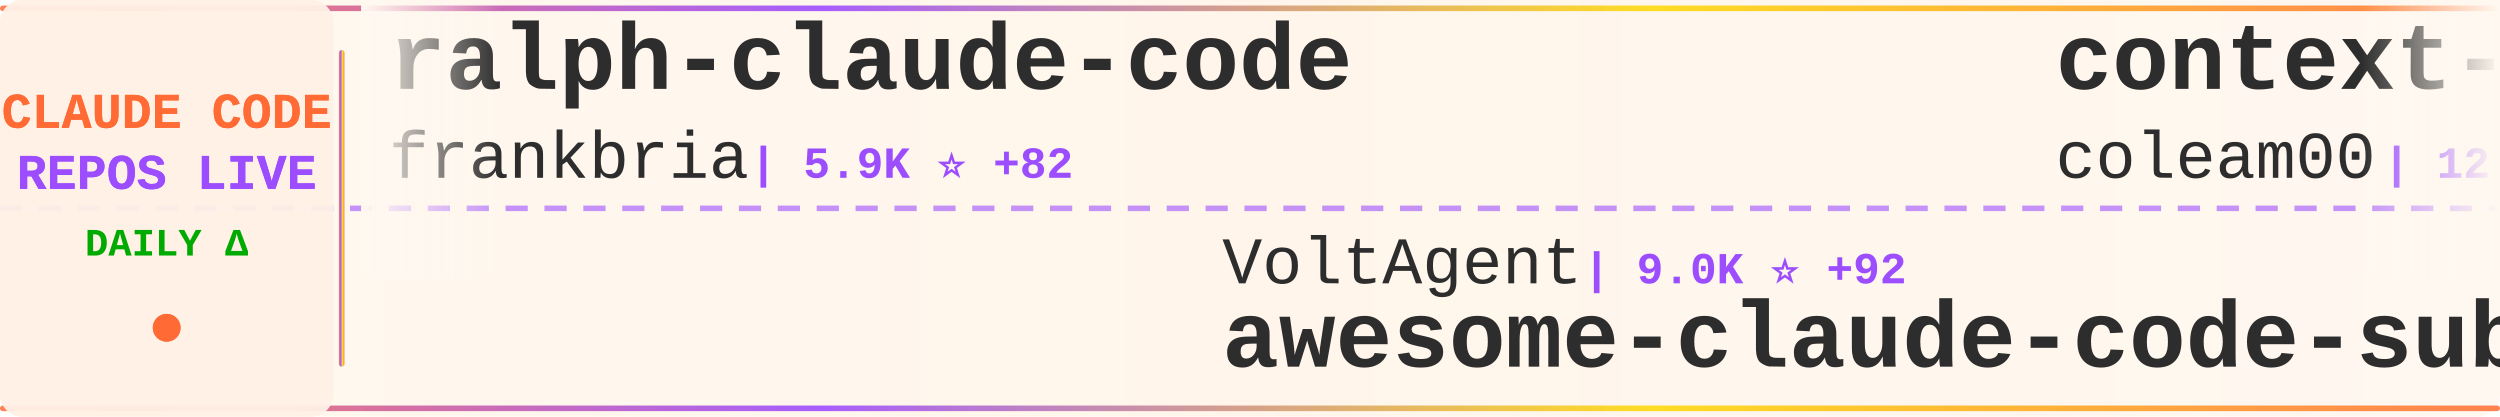
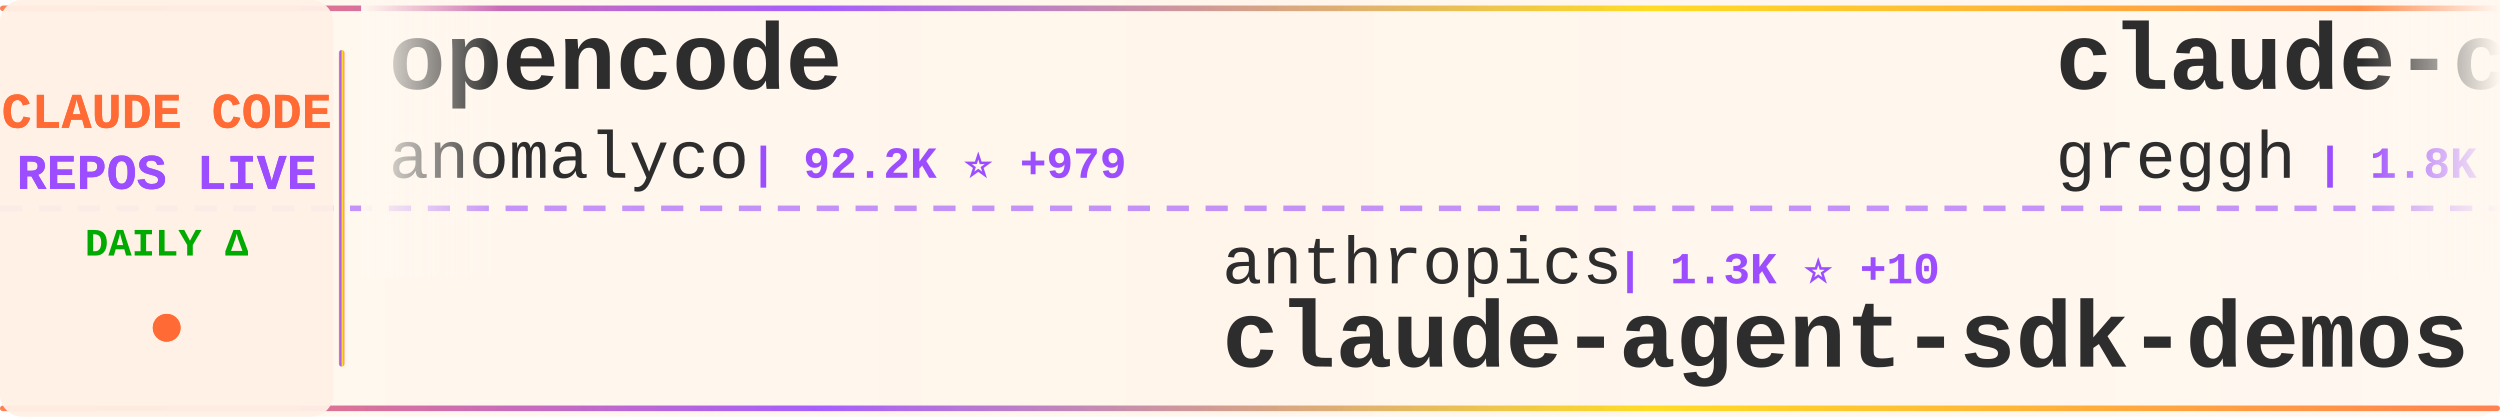
<svg xmlns="http://www.w3.org/2000/svg" width="900" height="150">
  <defs>
    <linearGradient id="tickerBg" x1="0%" y1="0%" x2="100%" y2="0%">
      <stop offset="0%" style="stop-color:#fff8f0;stop-opacity:0.98" />
      <stop offset="50%" style="stop-color:#fff5eb;stop-opacity:1" />
      <stop offset="100%" style="stop-color:#fff8f0;stop-opacity:0.98" />
    </linearGradient>
    <linearGradient id="borderGrad" x1="0%" y1="0%" x2="100%" y2="0%">
      <stop offset="0%" style="stop-color:#FF6B35;stop-opacity:0.85">
        <animate attributeName="stop-opacity" values="0.85;1;0.85" dur="2s" repeatCount="indefinite" />
      </stop>
      <stop offset="33%" style="stop-color:#9C4EFF;stop-opacity:0.9">
        <animate attributeName="stop-opacity" values="0.9;1;0.9" dur="2.2s" repeatCount="indefinite" />
      </stop>
      <stop offset="66%" style="stop-color:#FFD700;stop-opacity:0.85">
        <animate attributeName="stop-opacity" values="0.85;1;0.85" dur="1.8s" repeatCount="indefinite" />
      </stop>
      <stop offset="100%" style="stop-color:#FF6B35;stop-opacity:0.85">
        <animate attributeName="stop-opacity" values="0.85;1;0.85" dur="2s" repeatCount="indefinite" />
      </stop>
    </linearGradient>
    <filter id="textGlow">
      <feGaussianBlur stdDeviation="0.15" result="coloredBlur" />
      <feMerge>
        <feMergeNode in="coloredBlur" />
        <feMergeNode in="SourceGraphic" />
      </feMerge>
    </filter>
    <filter id="metricGlow">
      <feGaussianBlur stdDeviation="0.2" result="coloredBlur" />
      <feMerge>
        <feMergeNode in="coloredBlur" />
        <feMergeNode in="SourceGraphic" />
      </feMerge>
    </filter>
    <linearGradient id="leftFade" x1="0%" y1="0%" x2="100%" y2="0%">
      <stop offset="0%" style="stop-color:#fff8f0;stop-opacity:1" />
      <stop offset="100%" style="stop-color:#fff8f0;stop-opacity:0" />
    </linearGradient>
    <linearGradient id="rightFade" x1="0%" y1="0%" x2="100%" y2="0%">
      <stop offset="0%" style="stop-color:#fff8f0;stop-opacity:0" />
      <stop offset="100%" style="stop-color:#fff8f0;stop-opacity:1" />
    </linearGradient>
  </defs>
  <rect width="900" height="150" fill="url(#tickerBg)" rx="8" />
  <rect x="0" y="2" width="900" height="2" fill="url(#borderGrad)" rx="1" />
  <rect x="0" y="146" width="900" height="2" fill="url(#borderGrad)" rx="1" />
  <line x1="0" y1="75" x2="900" y2="75" stroke="#9C4EFF" stroke-width="2" stroke-dasharray="8 6" opacity="0.6" />
  <rect x="0" y="0" width="120" height="150" fill="#fff0e6" opacity="0.95" rx="8" />
  <text x="60" y="46" font-family="'Courier New', monospace" font-size="18" font-weight="bold" fill="#FF6B35" text-anchor="middle" filter="url(#textGlow)">
    CLAUDE CODE
  </text>
  <text x="60" y="68" font-family="'Courier New', monospace" font-size="18" font-weight="bold" fill="#9C4EFF" text-anchor="middle" filter="url(#textGlow)">
    REPOS LIVE
  </text>
  <text x="60" y="92" font-family="'Courier New', monospace" font-size="14" font-weight="bold" fill="#00aa00" text-anchor="middle">
    DAILY Δ
  </text>
  <circle cx="60" cy="118" r="5" fill="#FF6B35" filter="url(#metricGlow)">
    <animate attributeName="r" values="4;6;4" dur="1.5s" repeatCount="indefinite" />
    <animate attributeName="opacity" values="0.6;1;0.6" dur="1.5s" repeatCount="indefinite" />
  </circle>
  <rect x="122" y="18" width="2" height="114" fill="url(#borderGrad)" rx="1" />
  <clipPath id="tickerClip">
    <rect x="130" y="0" width="770" height="150" />
  </clipPath>
  <g clip-path="url(#tickerClip)">
    <g id="tickerItems">
      <animateTransform attributeName="transform" attributeType="XML" type="translate" from="0 0" to="-3000 0" dur="54s" repeatCount="indefinite" />
      <g transform="translate(0, 0)">
-         <text x="140" y="32" font-family="'Courier New', monospace" font-size="34" font-weight="bold" fill="#2d2d2d">ralph-claude-code</text>
-         <text x="140" y="64" font-family="'Courier New', monospace" font-size="24" font-weight="normal" fill="#2d2d2d" opacity="1.0">frankbria</text>
-         <text x="270" y="64" font-family="'Courier New', monospace" font-size="16" font-weight="bold" fill="#9C4EFF"> | 5.9K ⭐ +82</text>
+         <text x="140" y="32" font-family="'Courier New', monospace" font-size="34" font-weight="bold" fill="#2d2d2d">opencode</text>
+         <text x="140" y="64" font-family="'Courier New', monospace" font-size="24" font-weight="normal" fill="#2d2d2d" opacity="1.0">anomalyco</text>
+         <text x="270" y="64" font-family="'Courier New', monospace" font-size="16" font-weight="bold" fill="#9C4EFF"> | 92.2K ⭐ +979</text>
      </g>
      <g transform="translate(300, 0)">
-         <text x="140" y="102" font-family="'Courier New', monospace" font-size="24" font-weight="normal" fill="#2d2d2d" opacity="1.0">VoltAgent</text>
-         <text x="270" y="102" font-family="'Courier New', monospace" font-size="16" font-weight="bold" fill="#9C4EFF"> | 9.0K ⭐ +92</text>
-         <text x="140" y="132" font-family="'Courier New', monospace" font-size="34" font-weight="bold" fill="#2d2d2d">awesome-claude-code-suba...</text>
+         <text x="140" y="102" font-family="'Courier New', monospace" font-size="24" font-weight="normal" fill="#2d2d2d" opacity="1.0">anthropics</text>
+         <text x="282" y="102" font-family="'Courier New', monospace" font-size="16" font-weight="bold" fill="#9C4EFF"> | 1.3K ⭐ +10</text>
+         <text x="140" y="132" font-family="'Courier New', monospace" font-size="34" font-weight="bold" fill="#2d2d2d">claude-agent-sdk-demos</text>
      </g>
      <g transform="translate(600, 0)">
-         <text x="140" y="32" font-family="'Courier New', monospace" font-size="34" font-weight="bold" fill="#2d2d2d">context-engineering-intr...</text>
-         <text x="140" y="64" font-family="'Courier New', monospace" font-size="24" font-weight="normal" fill="#2d2d2d" opacity="1.0">coleam00</text>
-         <text x="258" y="64" font-family="'Courier New', monospace" font-size="16" font-weight="bold" fill="#9C4EFF"> | 12.3K ⭐</text>
+         <text x="140" y="32" font-family="'Courier New', monospace" font-size="34" font-weight="bold" fill="#2d2d2d">claude-code.nvim</text>
+         <text x="140" y="64" font-family="'Courier New', monospace" font-size="24" font-weight="normal" fill="#2d2d2d" opacity="1.0">greggh</text>
+         <text x="234" y="64" font-family="'Courier New', monospace" font-size="16" font-weight="bold" fill="#9C4EFF"> | 1.8K ⭐ +3</text>
      </g>
      <g transform="translate(900, 0)">
-         <text x="140" y="102" font-family="'Courier New', monospace" font-size="24" font-weight="normal" fill="#2d2d2d" opacity="1.0">JessyTsui</text>
-         <text x="270" y="102" font-family="'Courier New', monospace" font-size="16" font-weight="bold" fill="#9C4EFF"> | 979 ⭐</text>
-         <text x="140" y="132" font-family="'Courier New', monospace" font-size="34" font-weight="bold" fill="#2d2d2d">Claude-Code-Remote</text>
+         <text x="140" y="102" font-family="'Courier New', monospace" font-size="24" font-weight="normal" fill="#2d2d2d" opacity="1.0">siteboon</text>
+         <text x="258" y="102" font-family="'Courier New', monospace" font-size="16" font-weight="bold" fill="#9C4EFF"> | 5.8K ⭐ +26</text>
+         <text x="140" y="132" font-family="'Courier New', monospace" font-size="34" font-weight="bold" fill="#2d2d2d">claudecodeui</text>
      </g>
      <g transform="translate(1200, 0)">
-         <text x="140" y="32" font-family="'Courier New', monospace" font-size="34" font-weight="bold" fill="#2d2d2d">claude-code-hooks-multi-...</text>
-         <text x="140" y="64" font-family="'Courier New', monospace" font-size="24" font-weight="normal" fill="#2d2d2d" opacity="1.0">disler</text>
-         <text x="234" y="64" font-family="'Courier New', monospace" font-size="16" font-weight="bold" fill="#9C4EFF"> | 931 ⭐ +1</text>
+         <text x="140" y="32" font-family="'Courier New', monospace" font-size="34" font-weight="bold" fill="#2d2d2d">claude-code-sub-agents</text>
+         <text x="140" y="64" font-family="'Courier New', monospace" font-size="24" font-weight="normal" fill="#2d2d2d" opacity="1.0">lst97</text>
+         <text x="222" y="64" font-family="'Courier New', monospace" font-size="16" font-weight="bold" fill="#9C4EFF"> | 1.4K ⭐ +4</text>
      </g>
      <g transform="translate(1500, 0)">
-         <text x="140" y="102" font-family="'Courier New', monospace" font-size="24" font-weight="normal" fill="#2d2d2d" opacity="1.0">Piebald-AI</text>
-         <text x="282" y="102" font-family="'Courier New', monospace" font-size="16" font-weight="bold" fill="#9C4EFF"> | 3.7K ⭐ +61</text>
-         <text x="140" y="132" font-family="'Courier New', monospace" font-size="34" font-weight="bold" fill="#2d2d2d">claude-code-system-promp...</text>
+         <text x="140" y="102" font-family="'Courier New', monospace" font-size="24" font-weight="normal" fill="#2d2d2d" opacity="1.0">UfoMiao</text>
+         <text x="246" y="102" font-family="'Courier New', monospace" font-size="16" font-weight="bold" fill="#9C4EFF"> | 5.4K ⭐ +9</text>
+         <text x="140" y="132" font-family="'Courier New', monospace" font-size="34" font-weight="bold" fill="#2d2d2d">zcf</text>
      </g>
      <g transform="translate(1800, 0)">
-         <text x="140" y="32" font-family="'Courier New', monospace" font-size="34" font-weight="bold" fill="#2d2d2d">claude-code</text>
-         <text x="140" y="64" font-family="'Courier New', monospace" font-size="24" font-weight="normal" fill="#2d2d2d" opacity="1.0">MadAppGang</text>
-         <text x="282" y="64" font-family="'Courier New', monospace" font-size="16" font-weight="bold" fill="#9C4EFF"> | 218 ⭐ +1</text>
+         <text x="140" y="32" font-family="'Courier New', monospace" font-size="34" font-weight="bold" fill="#2d2d2d">claude-code-spec-workflo...</text>
+         <text x="140" y="64" font-family="'Courier New', monospace" font-size="24" font-weight="normal" fill="#2d2d2d" opacity="1.0">Pimzino</text>
+         <text x="246" y="64" font-family="'Courier New', monospace" font-size="16" font-weight="bold" fill="#9C4EFF"> | 3.4K ⭐ +5</text>
      </g>
      <g transform="translate(2100, 0)">
-         <text x="140" y="102" font-family="'Courier New', monospace" font-size="24" font-weight="normal" fill="#2d2d2d" opacity="1.0">darcyegb</text>
-         <text x="258" y="102" font-family="'Courier New', monospace" font-size="16" font-weight="bold" fill="#9C4EFF"> | 499 ⭐ +1</text>
-         <text x="140" y="132" font-family="'Courier New', monospace" font-size="34" font-weight="bold" fill="#2d2d2d">ClaudeCodeAgents</text>
+         <text x="140" y="102" font-family="'Courier New', monospace" font-size="24" font-weight="normal" fill="#2d2d2d" opacity="1.0">router-for-me</text>
+         <text x="318" y="102" font-family="'Courier New', monospace" font-size="16" font-weight="bold" fill="#9C4EFF"> | 8.6K ⭐ +134</text>
+         <text x="140" y="132" font-family="'Courier New', monospace" font-size="34" font-weight="bold" fill="#2d2d2d">CLIProxyAPI</text>
      </g>
      <g transform="translate(2400, 0)">
-         <text x="140" y="32" font-family="'Courier New', monospace" font-size="34" font-weight="bold" fill="#2d2d2d">claude-code-router</text>
-         <text x="140" y="64" font-family="'Courier New', monospace" font-size="24" font-weight="normal" fill="#2d2d2d" opacity="1.0">musistudio</text>
-         <text x="282" y="64" font-family="'Courier New', monospace" font-size="16" font-weight="bold" fill="#9C4EFF"> | 26.8K ⭐ +87</text>
+         <text x="140" y="32" font-family="'Courier New', monospace" font-size="34" font-weight="bold" fill="#2d2d2d">claude-code-plugins-plus...</text>
+         <text x="140" y="64" font-family="'Courier New', monospace" font-size="24" font-weight="normal" fill="#2d2d2d" opacity="1.0">jeremylongshore</text>
+         <text x="342" y="64" font-family="'Courier New', monospace" font-size="16" font-weight="bold" fill="#9C4EFF"> | 1.2K ⭐ +51</text>
      </g>
      <g transform="translate(2700, 0)">
-         <text x="140" y="102" font-family="'Courier New', monospace" font-size="24" font-weight="normal" fill="#2d2d2d" opacity="1.0">revfactory</text>
-         <text x="282" y="102" font-family="'Courier New', monospace" font-size="16" font-weight="bold" fill="#9C4EFF"> | 748 ⭐ +2</text>
-         <text x="140" y="132" font-family="'Courier New', monospace" font-size="34" font-weight="bold" fill="#2d2d2d">claude-code-mastering</text>
+         <text x="140" y="102" font-family="'Courier New', monospace" font-size="24" font-weight="normal" fill="#2d2d2d" opacity="1.0">zebbern</text>
+         <text x="246" y="102" font-family="'Courier New', monospace" font-size="16" font-weight="bold" fill="#9C4EFF"> | 3.2K ⭐ +10</text>
+         <text x="140" y="132" font-family="'Courier New', monospace" font-size="34" font-weight="bold" fill="#2d2d2d">claude-code-guide</text>
      </g>
      <g transform="translate(3000, 0)">
-         <text x="140" y="32" font-family="'Courier New', monospace" font-size="34" font-weight="bold" fill="#2d2d2d">ralph-claude-code</text>
-         <text x="140" y="64" font-family="'Courier New', monospace" font-size="24" font-weight="normal" fill="#2d2d2d" opacity="1.0">frankbria</text>
-         <text x="270" y="64" font-family="'Courier New', monospace" font-size="16" font-weight="bold" fill="#9C4EFF"> | 5.9K ⭐ +82</text>
+         <text x="140" y="32" font-family="'Courier New', monospace" font-size="34" font-weight="bold" fill="#2d2d2d">opencode</text>
+         <text x="140" y="64" font-family="'Courier New', monospace" font-size="24" font-weight="normal" fill="#2d2d2d" opacity="1.0">anomalyco</text>
+         <text x="270" y="64" font-family="'Courier New', monospace" font-size="16" font-weight="bold" fill="#9C4EFF"> | 92.2K ⭐ +979</text>
      </g>
      <g transform="translate(3300, 0)">
-         <text x="140" y="102" font-family="'Courier New', monospace" font-size="24" font-weight="normal" fill="#2d2d2d" opacity="1.0">VoltAgent</text>
-         <text x="270" y="102" font-family="'Courier New', monospace" font-size="16" font-weight="bold" fill="#9C4EFF"> | 9.0K ⭐ +92</text>
-         <text x="140" y="132" font-family="'Courier New', monospace" font-size="34" font-weight="bold" fill="#2d2d2d">awesome-claude-code-suba...</text>
+         <text x="140" y="102" font-family="'Courier New', monospace" font-size="24" font-weight="normal" fill="#2d2d2d" opacity="1.0">anthropics</text>
+         <text x="282" y="102" font-family="'Courier New', monospace" font-size="16" font-weight="bold" fill="#9C4EFF"> | 1.3K ⭐ +10</text>
+         <text x="140" y="132" font-family="'Courier New', monospace" font-size="34" font-weight="bold" fill="#2d2d2d">claude-agent-sdk-demos</text>
      </g>
      <g transform="translate(3600, 0)">
-         <text x="140" y="32" font-family="'Courier New', monospace" font-size="34" font-weight="bold" fill="#2d2d2d">context-engineering-intr...</text>
-         <text x="140" y="64" font-family="'Courier New', monospace" font-size="24" font-weight="normal" fill="#2d2d2d" opacity="1.0">coleam00</text>
-         <text x="258" y="64" font-family="'Courier New', monospace" font-size="16" font-weight="bold" fill="#9C4EFF"> | 12.3K ⭐</text>
+         <text x="140" y="32" font-family="'Courier New', monospace" font-size="34" font-weight="bold" fill="#2d2d2d">claude-code.nvim</text>
+         <text x="140" y="64" font-family="'Courier New', monospace" font-size="24" font-weight="normal" fill="#2d2d2d" opacity="1.0">greggh</text>
+         <text x="234" y="64" font-family="'Courier New', monospace" font-size="16" font-weight="bold" fill="#9C4EFF"> | 1.8K ⭐ +3</text>
      </g>
      <g transform="translate(3900, 0)">
-         <text x="140" y="102" font-family="'Courier New', monospace" font-size="24" font-weight="normal" fill="#2d2d2d" opacity="1.0">JessyTsui</text>
-         <text x="270" y="102" font-family="'Courier New', monospace" font-size="16" font-weight="bold" fill="#9C4EFF"> | 979 ⭐</text>
-         <text x="140" y="132" font-family="'Courier New', monospace" font-size="34" font-weight="bold" fill="#2d2d2d">Claude-Code-Remote</text>
+         <text x="140" y="102" font-family="'Courier New', monospace" font-size="24" font-weight="normal" fill="#2d2d2d" opacity="1.0">siteboon</text>
+         <text x="258" y="102" font-family="'Courier New', monospace" font-size="16" font-weight="bold" fill="#9C4EFF"> | 5.8K ⭐ +26</text>
+         <text x="140" y="132" font-family="'Courier New', monospace" font-size="34" font-weight="bold" fill="#2d2d2d">claudecodeui</text>
      </g>
    </g>
  </g>
  <rect x="130" y="0" width="50" height="100" fill="url(#leftFade)" />
  <rect x="850" y="0" width="50" height="100" fill="url(#rightFade)" />
</svg>
